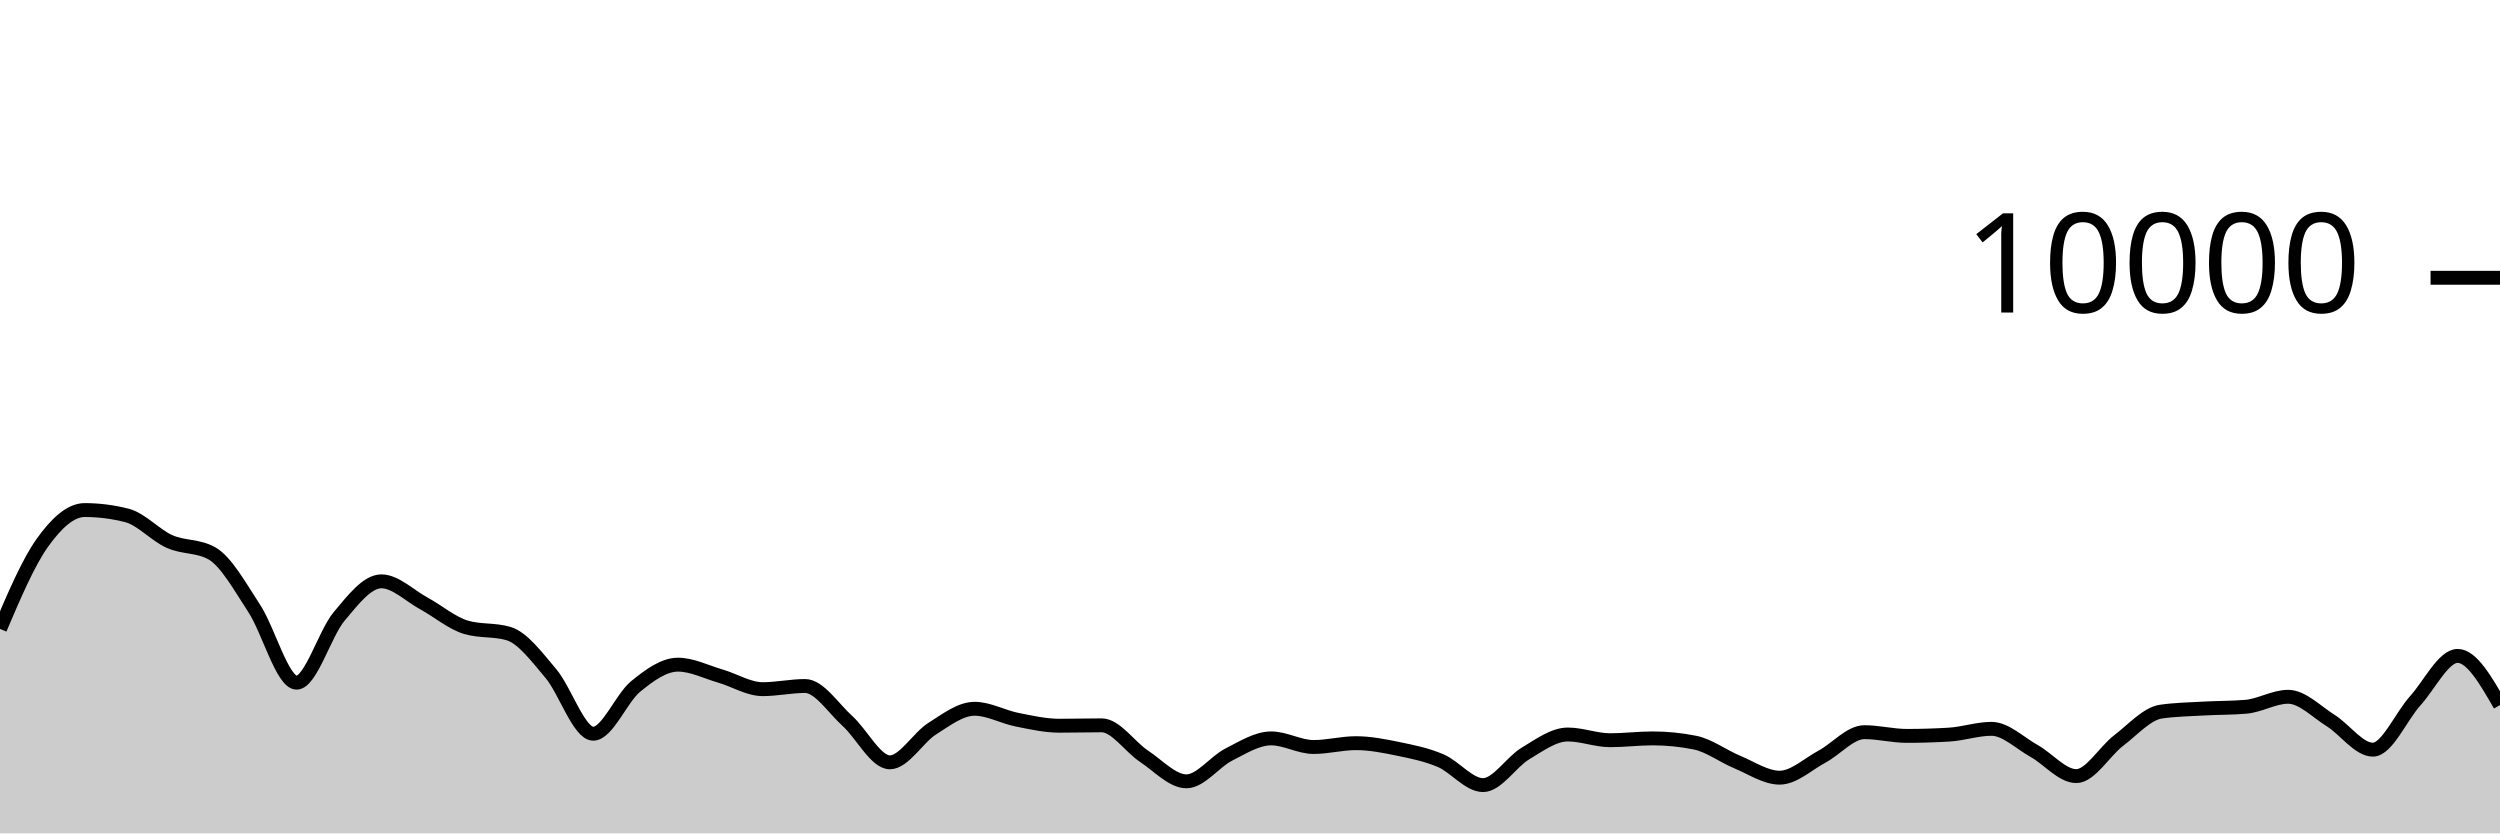
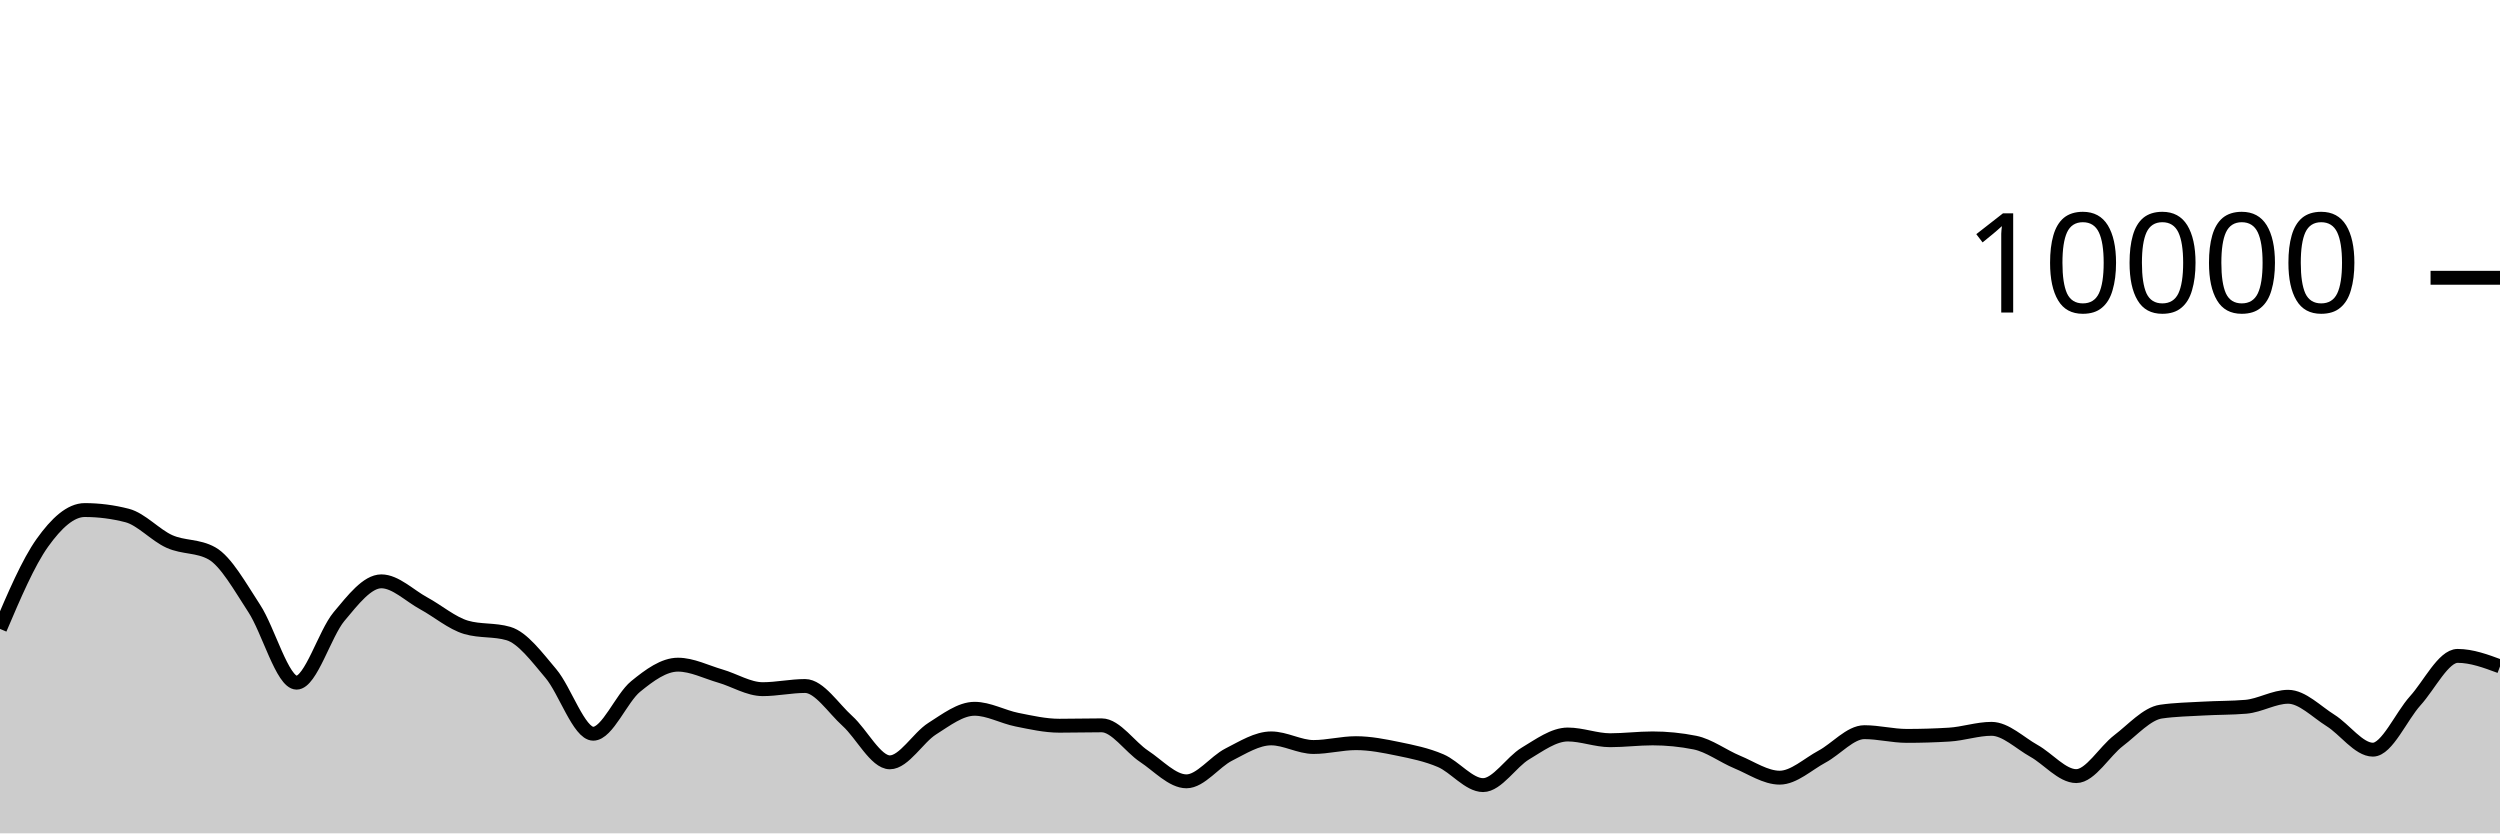
<svg xmlns="http://www.w3.org/2000/svg" viewBox="0 0 180 60">
  <g transform="translate(0,20)">
-     <path class="area" fill="rgba(0, 0, 0, 0.2)" d="M0,25.28C1.017,22.893,2.034,20.506,3.051,19.08C4.068,17.654,5.085,16.724,6.102,16.724C7.119,16.724,8.136,16.855,9.153,17.116C10.169,17.377,11.186,18.534,12.203,18.988C13.22,19.442,14.237,19.272,15.254,19.84C16.271,20.408,17.288,22.256,18.305,23.808C19.322,25.36,20.339,29.152,21.356,29.152C22.373,29.152,23.39,25.612,24.407,24.396C25.424,23.18,26.441,21.856,27.458,21.856C28.475,21.856,29.492,22.888,30.508,23.44C31.525,23.992,32.542,24.869,33.559,25.168C34.576,25.467,35.593,25.317,36.61,25.616C37.627,25.915,38.644,27.29,39.661,28.492C40.678,29.694,41.695,32.828,42.712,32.828C43.729,32.828,44.746,30.257,45.763,29.428C46.78,28.599,47.797,27.856,48.814,27.856C49.831,27.856,50.847,28.382,51.864,28.676C52.881,28.97,53.898,29.62,54.915,29.62C55.932,29.62,56.949,29.392,57.966,29.392C58.983,29.392,60,30.996,61.017,31.912C62.034,32.828,63.051,34.888,64.068,34.888C65.085,34.888,66.102,33.107,67.119,32.464C68.136,31.821,69.153,31.032,70.169,31.032C71.186,31.032,72.203,31.613,73.22,31.816C74.237,32.019,75.254,32.252,76.271,32.252C77.288,32.252,78.305,32.224,79.322,32.224C80.339,32.224,81.356,33.78,82.373,34.452C83.39,35.124,84.407,36.256,85.424,36.256C86.441,36.256,87.458,34.843,88.475,34.328C89.492,33.813,90.508,33.164,91.525,33.164C92.542,33.164,93.559,33.784,94.576,33.784C95.593,33.784,96.61,33.508,97.627,33.508C98.644,33.508,99.661,33.71,100.678,33.92C101.695,34.13,102.712,34.333,103.729,34.768C104.746,35.203,105.763,36.528,106.78,36.528C107.797,36.528,108.814,34.859,109.831,34.252C110.847,33.645,111.864,32.884,112.881,32.884C113.898,32.884,114.915,33.296,115.932,33.296C116.949,33.296,117.966,33.164,118.983,33.164C120,33.164,121.017,33.265,122.034,33.468C123.051,33.671,124.068,34.447,125.085,34.868C126.102,35.289,127.119,35.992,128.136,35.992C129.153,35.992,130.169,35.022,131.186,34.476C132.203,33.93,133.22,32.716,134.237,32.716C135.254,32.716,136.271,32.984,137.288,32.984C138.305,32.984,139.322,32.953,140.339,32.892C141.356,32.831,142.373,32.476,143.39,32.476C144.407,32.476,145.424,33.493,146.441,34.06C147.458,34.627,148.475,35.88,149.492,35.88C150.508,35.88,151.525,34.094,152.542,33.32C153.559,32.546,154.576,31.383,155.593,31.236C156.61,31.089,157.627,31.074,158.644,31.016C159.661,30.958,160.678,30.973,161.695,30.888C162.712,30.803,163.729,30.168,164.746,30.168C165.763,30.168,166.78,31.237,167.797,31.872C168.814,32.507,169.831,33.976,170.847,33.976C171.864,33.976,172.881,31.581,173.898,30.456C174.915,29.331,175.932,27.224,176.949,27.224C177.966,27.224,178.983,28.994,180,30.764L180,40C178.983,40,177.966,40,176.949,40C175.932,40,174.915,40,173.898,40C172.881,40,171.864,40,170.847,40C169.831,40,168.814,40,167.797,40C166.78,40,165.763,40,164.746,40C163.729,40,162.712,40,161.695,40C160.678,40,159.661,40,158.644,40C157.627,40,156.61,40,155.593,40C154.576,40,153.559,40,152.542,40C151.525,40,150.508,40,149.492,40C148.475,40,147.458,40,146.441,40C145.424,40,144.407,40,143.39,40C142.373,40,141.356,40,140.339,40C139.322,40,138.305,40,137.288,40C136.271,40,135.254,40,134.237,40C133.22,40,132.203,40,131.186,40C130.169,40,129.153,40,128.136,40C127.119,40,126.102,40,125.085,40C124.068,40,123.051,40,122.034,40C121.017,40,120,40,118.983,40C117.966,40,116.949,40,115.932,40C114.915,40,113.898,40,112.881,40C111.864,40,110.847,40,109.831,40C108.814,40,107.797,40,106.78,40C105.763,40,104.746,40,103.729,40C102.712,40,101.695,40,100.678,40C99.661,40,98.644,40,97.627,40C96.61,40,95.593,40,94.576,40C93.559,40,92.542,40,91.525,40C90.508,40,89.492,40,88.475,40C87.458,40,86.441,40,85.424,40C84.407,40,83.39,40,82.373,40C81.356,40,80.339,40,79.322,40C78.305,40,77.288,40,76.271,40C75.254,40,74.237,40,73.22,40C72.203,40,71.186,40,70.169,40C69.153,40,68.136,40,67.119,40C66.102,40,65.085,40,64.068,40C63.051,40,62.034,40,61.017,40C60,40,58.983,40,57.966,40C56.949,40,55.932,40,54.915,40C53.898,40,52.881,40,51.864,40C50.847,40,49.831,40,48.814,40C47.797,40,46.78,40,45.763,40C44.746,40,43.729,40,42.712,40C41.695,40,40.678,40,39.661,40C38.644,40,37.627,40,36.61,40C35.593,40,34.576,40,33.559,40C32.542,40,31.525,40,30.508,40C29.492,40,28.475,40,27.458,40C26.441,40,25.424,40,24.407,40C23.39,40,22.373,40,21.356,40C20.339,40,19.322,40,18.305,40C17.288,40,16.271,40,15.254,40C14.237,40,13.22,40,12.203,40C11.186,40,10.169,40,9.153,40C8.136,40,7.119,40,6.102,40C5.085,40,4.068,40,3.051,40C2.034,40,1.017,40,0,40Z" />
-     <path class="line" stroke="black" fill="none" d="M0,25.28C1.017,22.893,2.034,20.506,3.051,19.08C4.068,17.654,5.085,16.724,6.102,16.724C7.119,16.724,8.136,16.855,9.153,17.116C10.169,17.377,11.186,18.534,12.203,18.988C13.22,19.442,14.237,19.272,15.254,19.84C16.271,20.408,17.288,22.256,18.305,23.808C19.322,25.36,20.339,29.152,21.356,29.152C22.373,29.152,23.39,25.612,24.407,24.396C25.424,23.18,26.441,21.856,27.458,21.856C28.475,21.856,29.492,22.888,30.508,23.44C31.525,23.992,32.542,24.869,33.559,25.168C34.576,25.467,35.593,25.317,36.61,25.616C37.627,25.915,38.644,27.29,39.661,28.492C40.678,29.694,41.695,32.828,42.712,32.828C43.729,32.828,44.746,30.257,45.763,29.428C46.78,28.599,47.797,27.856,48.814,27.856C49.831,27.856,50.847,28.382,51.864,28.676C52.881,28.97,53.898,29.62,54.915,29.62C55.932,29.62,56.949,29.392,57.966,29.392C58.983,29.392,60,30.996,61.017,31.912C62.034,32.828,63.051,34.888,64.068,34.888C65.085,34.888,66.102,33.107,67.119,32.464C68.136,31.821,69.153,31.032,70.169,31.032C71.186,31.032,72.203,31.613,73.22,31.816C74.237,32.019,75.254,32.252,76.271,32.252C77.288,32.252,78.305,32.224,79.322,32.224C80.339,32.224,81.356,33.78,82.373,34.452C83.39,35.124,84.407,36.256,85.424,36.256C86.441,36.256,87.458,34.843,88.475,34.328C89.492,33.813,90.508,33.164,91.525,33.164C92.542,33.164,93.559,33.784,94.576,33.784C95.593,33.784,96.61,33.508,97.627,33.508C98.644,33.508,99.661,33.71,100.678,33.92C101.695,34.13,102.712,34.333,103.729,34.768C104.746,35.203,105.763,36.528,106.78,36.528C107.797,36.528,108.814,34.859,109.831,34.252C110.847,33.645,111.864,32.884,112.881,32.884C113.898,32.884,114.915,33.296,115.932,33.296C116.949,33.296,117.966,33.164,118.983,33.164C120,33.164,121.017,33.265,122.034,33.468C123.051,33.671,124.068,34.447,125.085,34.868C126.102,35.289,127.119,35.992,128.136,35.992C129.153,35.992,130.169,35.022,131.186,34.476C132.203,33.93,133.22,32.716,134.237,32.716C135.254,32.716,136.271,32.984,137.288,32.984C138.305,32.984,139.322,32.953,140.339,32.892C141.356,32.831,142.373,32.476,143.39,32.476C144.407,32.476,145.424,33.493,146.441,34.06C147.458,34.627,148.475,35.88,149.492,35.88C150.508,35.88,151.525,34.094,152.542,33.32C153.559,32.546,154.576,31.383,155.593,31.236C156.61,31.089,157.627,31.074,158.644,31.016C159.661,30.958,160.678,30.973,161.695,30.888C162.712,30.803,163.729,30.168,164.746,30.168C165.763,30.168,166.78,31.237,167.797,31.872C168.814,32.507,169.831,33.976,170.847,33.976C171.864,33.976,172.881,31.581,173.898,30.456C174.915,29.331,175.932,27.224,176.949,27.224C177.966,27.224,178.983,28.994,180,30.764" />
+     <path class="area" fill="rgba(0, 0, 0, 0.2)" d="M0,25.28C1.017,22.893,2.034,20.506,3.051,19.08C4.068,17.654,5.085,16.724,6.102,16.724C7.119,16.724,8.136,16.855,9.153,17.116C10.169,17.377,11.186,18.534,12.203,18.988C13.22,19.442,14.237,19.272,15.254,19.84C16.271,20.408,17.288,22.256,18.305,23.808C19.322,25.36,20.339,29.152,21.356,29.152C22.373,29.152,23.39,25.612,24.407,24.396C25.424,23.18,26.441,21.856,27.458,21.856C28.475,21.856,29.492,22.888,30.508,23.44C31.525,23.992,32.542,24.869,33.559,25.168C34.576,25.467,35.593,25.317,36.61,25.616C37.627,25.915,38.644,27.29,39.661,28.492C40.678,29.694,41.695,32.828,42.712,32.828C43.729,32.828,44.746,30.257,45.763,29.428C46.78,28.599,47.797,27.856,48.814,27.856C49.831,27.856,50.847,28.382,51.864,28.676C52.881,28.97,53.898,29.62,54.915,29.62C55.932,29.62,56.949,29.392,57.966,29.392C58.983,29.392,60,30.996,61.017,31.912C62.034,32.828,63.051,34.888,64.068,34.888C65.085,34.888,66.102,33.107,67.119,32.464C68.136,31.821,69.153,31.032,70.169,31.032C71.186,31.032,72.203,31.613,73.22,31.816C74.237,32.019,75.254,32.252,76.271,32.252C77.288,32.252,78.305,32.224,79.322,32.224C80.339,32.224,81.356,33.78,82.373,34.452C83.39,35.124,84.407,36.256,85.424,36.256C86.441,36.256,87.458,34.843,88.475,34.328C89.492,33.813,90.508,33.164,91.525,33.164C92.542,33.164,93.559,33.784,94.576,33.784C95.593,33.784,96.61,33.508,97.627,33.508C98.644,33.508,99.661,33.71,100.678,33.92C101.695,34.13,102.712,34.333,103.729,34.768C104.746,35.203,105.763,36.528,106.78,36.528C107.797,36.528,108.814,34.859,109.831,34.252C110.847,33.645,111.864,32.884,112.881,32.884C113.898,32.884,114.915,33.296,115.932,33.296C116.949,33.296,117.966,33.164,118.983,33.164C120,33.164,121.017,33.265,122.034,33.468C123.051,33.671,124.068,34.447,125.085,34.868C126.102,35.289,127.119,35.992,128.136,35.992C129.153,35.992,130.169,35.022,131.186,34.476C132.203,33.93,133.22,32.716,134.237,32.716C135.254,32.716,136.271,32.984,137.288,32.984C138.305,32.984,139.322,32.953,140.339,32.892C141.356,32.831,142.373,32.476,143.39,32.476C144.407,32.476,145.424,33.493,146.441,34.06C147.458,34.627,148.475,35.88,149.492,35.88C150.508,35.88,151.525,34.094,152.542,33.32C153.559,32.546,154.576,31.383,155.593,31.236C156.61,31.089,157.627,31.074,158.644,31.016C159.661,30.958,160.678,30.973,161.695,30.888C162.712,30.803,163.729,30.168,164.746,30.168C165.763,30.168,166.78,31.237,167.797,31.872C168.814,32.507,169.831,33.976,170.847,33.976C171.864,33.976,172.881,31.581,173.898,30.456C174.915,29.331,175.932,27.224,176.949,27.224C177.966,27.224,178.983,27.602,180,27.98L180,40C178.983,40,177.966,40,176.949,40C175.932,40,174.915,40,173.898,40C172.881,40,171.864,40,170.847,40C169.831,40,168.814,40,167.797,40C166.78,40,165.763,40,164.746,40C163.729,40,162.712,40,161.695,40C160.678,40,159.661,40,158.644,40C157.627,40,156.61,40,155.593,40C154.576,40,153.559,40,152.542,40C151.525,40,150.508,40,149.492,40C148.475,40,147.458,40,146.441,40C145.424,40,144.407,40,143.39,40C142.373,40,141.356,40,140.339,40C139.322,40,138.305,40,137.288,40C136.271,40,135.254,40,134.237,40C133.22,40,132.203,40,131.186,40C130.169,40,129.153,40,128.136,40C127.119,40,126.102,40,125.085,40C124.068,40,123.051,40,122.034,40C121.017,40,120,40,118.983,40C117.966,40,116.949,40,115.932,40C114.915,40,113.898,40,112.881,40C111.864,40,110.847,40,109.831,40C108.814,40,107.797,40,106.78,40C105.763,40,104.746,40,103.729,40C102.712,40,101.695,40,100.678,40C99.661,40,98.644,40,97.627,40C96.61,40,95.593,40,94.576,40C93.559,40,92.542,40,91.525,40C90.508,40,89.492,40,88.475,40C87.458,40,86.441,40,85.424,40C84.407,40,83.39,40,82.373,40C81.356,40,80.339,40,79.322,40C78.305,40,77.288,40,76.271,40C75.254,40,74.237,40,73.22,40C72.203,40,71.186,40,70.169,40C69.153,40,68.136,40,67.119,40C66.102,40,65.085,40,64.068,40C63.051,40,62.034,40,61.017,40C60,40,58.983,40,57.966,40C56.949,40,55.932,40,54.915,40C53.898,40,52.881,40,51.864,40C50.847,40,49.831,40,48.814,40C47.797,40,46.78,40,45.763,40C44.746,40,43.729,40,42.712,40C41.695,40,40.678,40,39.661,40C38.644,40,37.627,40,36.61,40C35.593,40,34.576,40,33.559,40C32.542,40,31.525,40,30.508,40C29.492,40,28.475,40,27.458,40C26.441,40,25.424,40,24.407,40C23.39,40,22.373,40,21.356,40C20.339,40,19.322,40,18.305,40C17.288,40,16.271,40,15.254,40C14.237,40,13.22,40,12.203,40C11.186,40,10.169,40,9.153,40C8.136,40,7.119,40,6.102,40C5.085,40,4.068,40,3.051,40C2.034,40,1.017,40,0,40Z" />
+     <path class="line" stroke="black" fill="none" d="M0,25.28C1.017,22.893,2.034,20.506,3.051,19.08C4.068,17.654,5.085,16.724,6.102,16.724C7.119,16.724,8.136,16.855,9.153,17.116C10.169,17.377,11.186,18.534,12.203,18.988C13.22,19.442,14.237,19.272,15.254,19.84C16.271,20.408,17.288,22.256,18.305,23.808C19.322,25.36,20.339,29.152,21.356,29.152C22.373,29.152,23.39,25.612,24.407,24.396C25.424,23.18,26.441,21.856,27.458,21.856C28.475,21.856,29.492,22.888,30.508,23.44C31.525,23.992,32.542,24.869,33.559,25.168C34.576,25.467,35.593,25.317,36.61,25.616C37.627,25.915,38.644,27.29,39.661,28.492C40.678,29.694,41.695,32.828,42.712,32.828C43.729,32.828,44.746,30.257,45.763,29.428C46.78,28.599,47.797,27.856,48.814,27.856C49.831,27.856,50.847,28.382,51.864,28.676C52.881,28.97,53.898,29.62,54.915,29.62C55.932,29.62,56.949,29.392,57.966,29.392C58.983,29.392,60,30.996,61.017,31.912C62.034,32.828,63.051,34.888,64.068,34.888C65.085,34.888,66.102,33.107,67.119,32.464C68.136,31.821,69.153,31.032,70.169,31.032C71.186,31.032,72.203,31.613,73.22,31.816C74.237,32.019,75.254,32.252,76.271,32.252C77.288,32.252,78.305,32.224,79.322,32.224C80.339,32.224,81.356,33.78,82.373,34.452C83.39,35.124,84.407,36.256,85.424,36.256C86.441,36.256,87.458,34.843,88.475,34.328C89.492,33.813,90.508,33.164,91.525,33.164C92.542,33.164,93.559,33.784,94.576,33.784C95.593,33.784,96.61,33.508,97.627,33.508C98.644,33.508,99.661,33.71,100.678,33.92C101.695,34.13,102.712,34.333,103.729,34.768C104.746,35.203,105.763,36.528,106.78,36.528C107.797,36.528,108.814,34.859,109.831,34.252C110.847,33.645,111.864,32.884,112.881,32.884C113.898,32.884,114.915,33.296,115.932,33.296C116.949,33.296,117.966,33.164,118.983,33.164C120,33.164,121.017,33.265,122.034,33.468C123.051,33.671,124.068,34.447,125.085,34.868C126.102,35.289,127.119,35.992,128.136,35.992C129.153,35.992,130.169,35.022,131.186,34.476C132.203,33.93,133.22,32.716,134.237,32.716C135.254,32.716,136.271,32.984,137.288,32.984C138.305,32.984,139.322,32.953,140.339,32.892C141.356,32.831,142.373,32.476,143.39,32.476C144.407,32.476,145.424,33.493,146.441,34.06C147.458,34.627,148.475,35.88,149.492,35.88C150.508,35.88,151.525,34.094,152.542,33.32C153.559,32.546,154.576,31.383,155.593,31.236C156.61,31.089,157.627,31.074,158.644,31.016C159.661,30.958,160.678,30.973,161.695,30.888C162.712,30.803,163.729,30.168,164.746,30.168C165.763,30.168,166.78,31.237,167.797,31.872C168.814,32.507,169.831,33.976,170.847,33.976C171.864,33.976,172.881,31.581,173.898,30.456C174.915,29.331,175.932,27.224,176.949,27.224C177.966,27.224,178.983,27.602,180,27.98" />
    <path class="axis-ceiling" stroke-width="1" stroke="black" fill="none" d="M175,0L180,0" />
    <text class="axis-ceiling-label" font-family="sans-serif" text-anchor="end" font-size="10px" x="170" y="2.5">10000</text>
  </g>
</svg>
